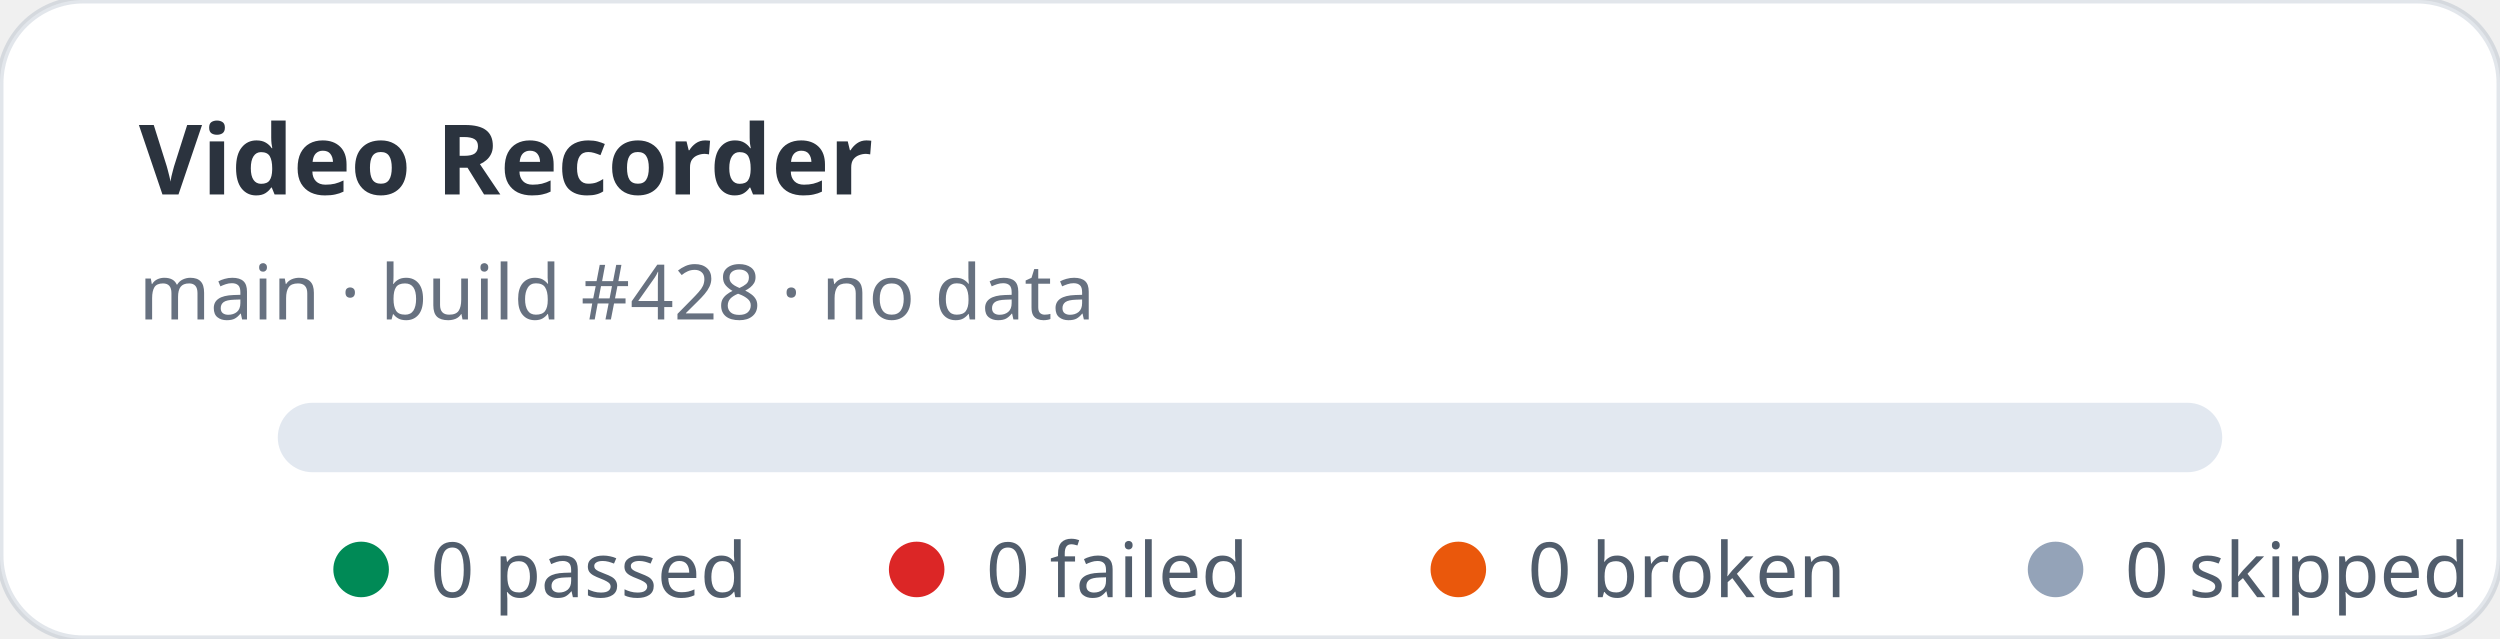
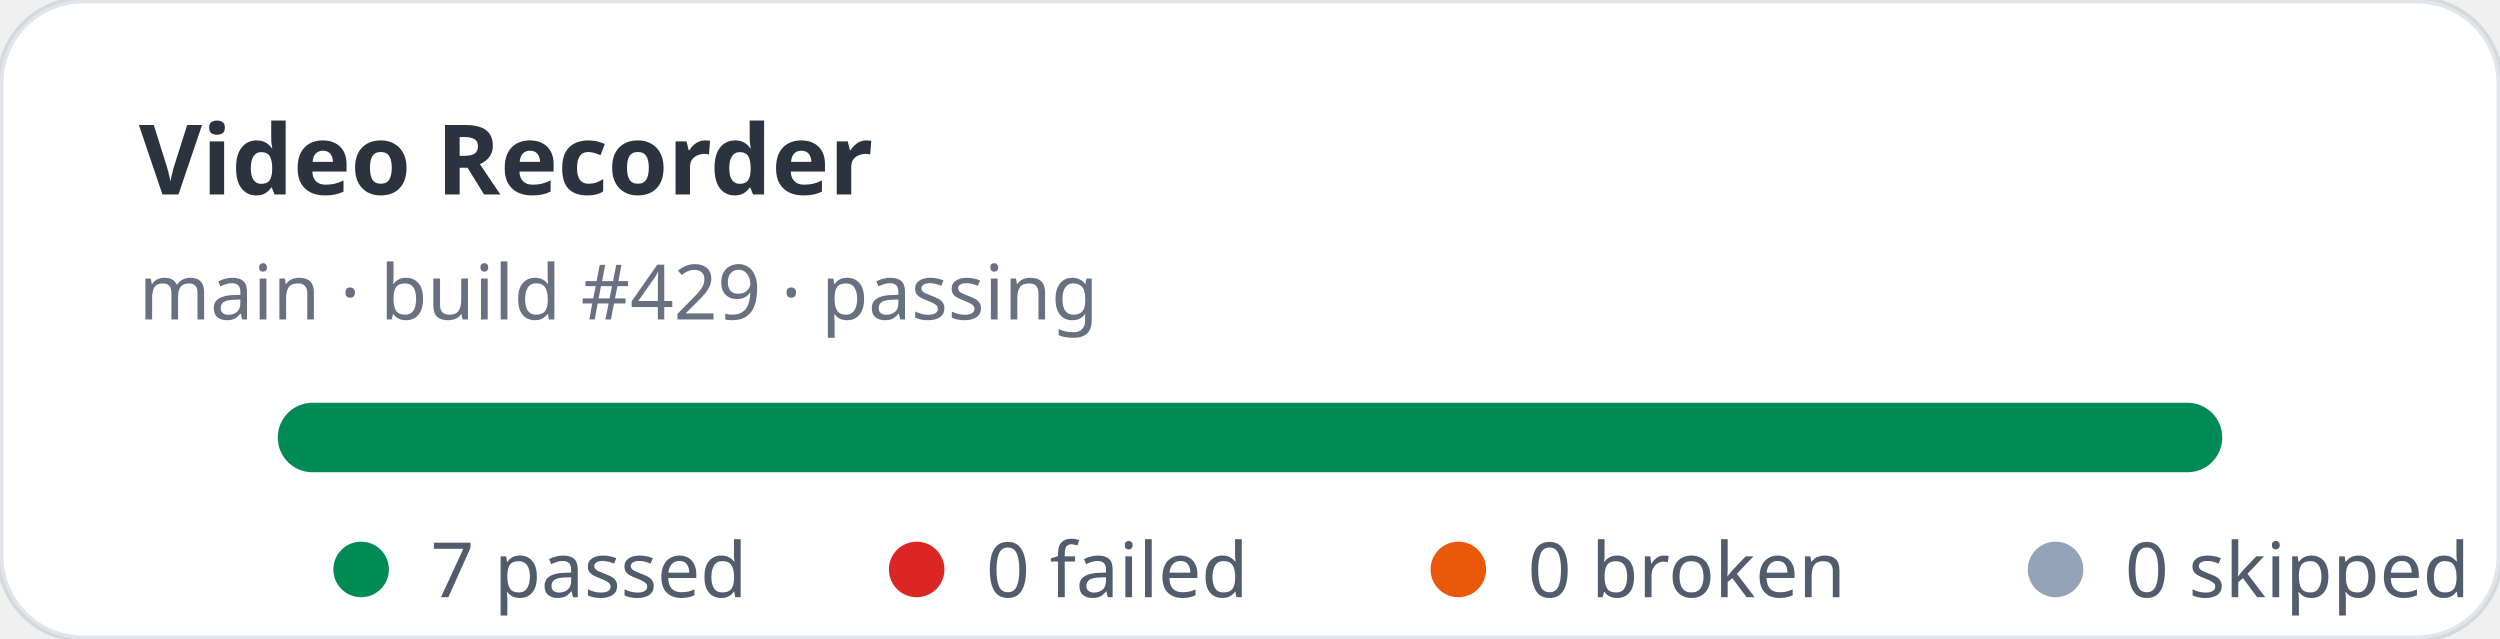
- <svg xmlns="http://www.w3.org/2000/svg" width="360" height="92" viewBox="0 0 360 92" role="img" aria-label="Video Recorder stats: 0 passed, 0 failed">
+ <svg xmlns="http://www.w3.org/2000/svg" width="360" height="92" viewBox="0 0 360 92" role="img" aria-label="Video Recorder stats: 7 passed, 0 failed">
  <rect width="360" height="92" rx="12" fill="#ffffff" stroke="rgba(11,48,86,0.12)" />
  <text x="20" y="28" fill="rgba(1,10,24,0.83)" font-family="ui-sans-serif,system-ui,sans-serif" font-size="14" font-weight="700">Video Recorder</text>
-   <text x="20" y="46" fill="rgba(2,19,44,0.6)" font-family="ui-sans-serif,system-ui,sans-serif" font-size="11">main · build #428 · no data</text>
+   <text x="20" y="46" fill="rgba(2,19,44,0.6)" font-family="ui-sans-serif,system-ui,sans-serif" font-size="11">main · build #429 · passing</text>
  <rect x="40" y="58" width="280" height="10" rx="5" fill="#e2e8f0" />
+   <rect x="40" y="58" width="280" height="10" rx="5" fill="#008a56" />
  <g font-family="ui-sans-serif,system-ui,sans-serif" font-size="11" fill="rgba(1,18,40,0.68)">
    <circle cx="52" cy="82" r="4" fill="#008a56" />
-     <text x="62" y="86">0 passed</text>
+     <text x="62" y="86">7 passed</text>
    <circle cx="132" cy="82" r="4" fill="#dc2626" />
    <text x="142" y="86">0 failed</text>
    <circle cx="210" cy="82" r="4" fill="#ea580c" />
    <text x="220" y="86">0 broken</text>
    <circle cx="296" cy="82" r="4" fill="#94a3b8" />
    <text x="306" y="86">0 skipped</text>
  </g>
</svg>
